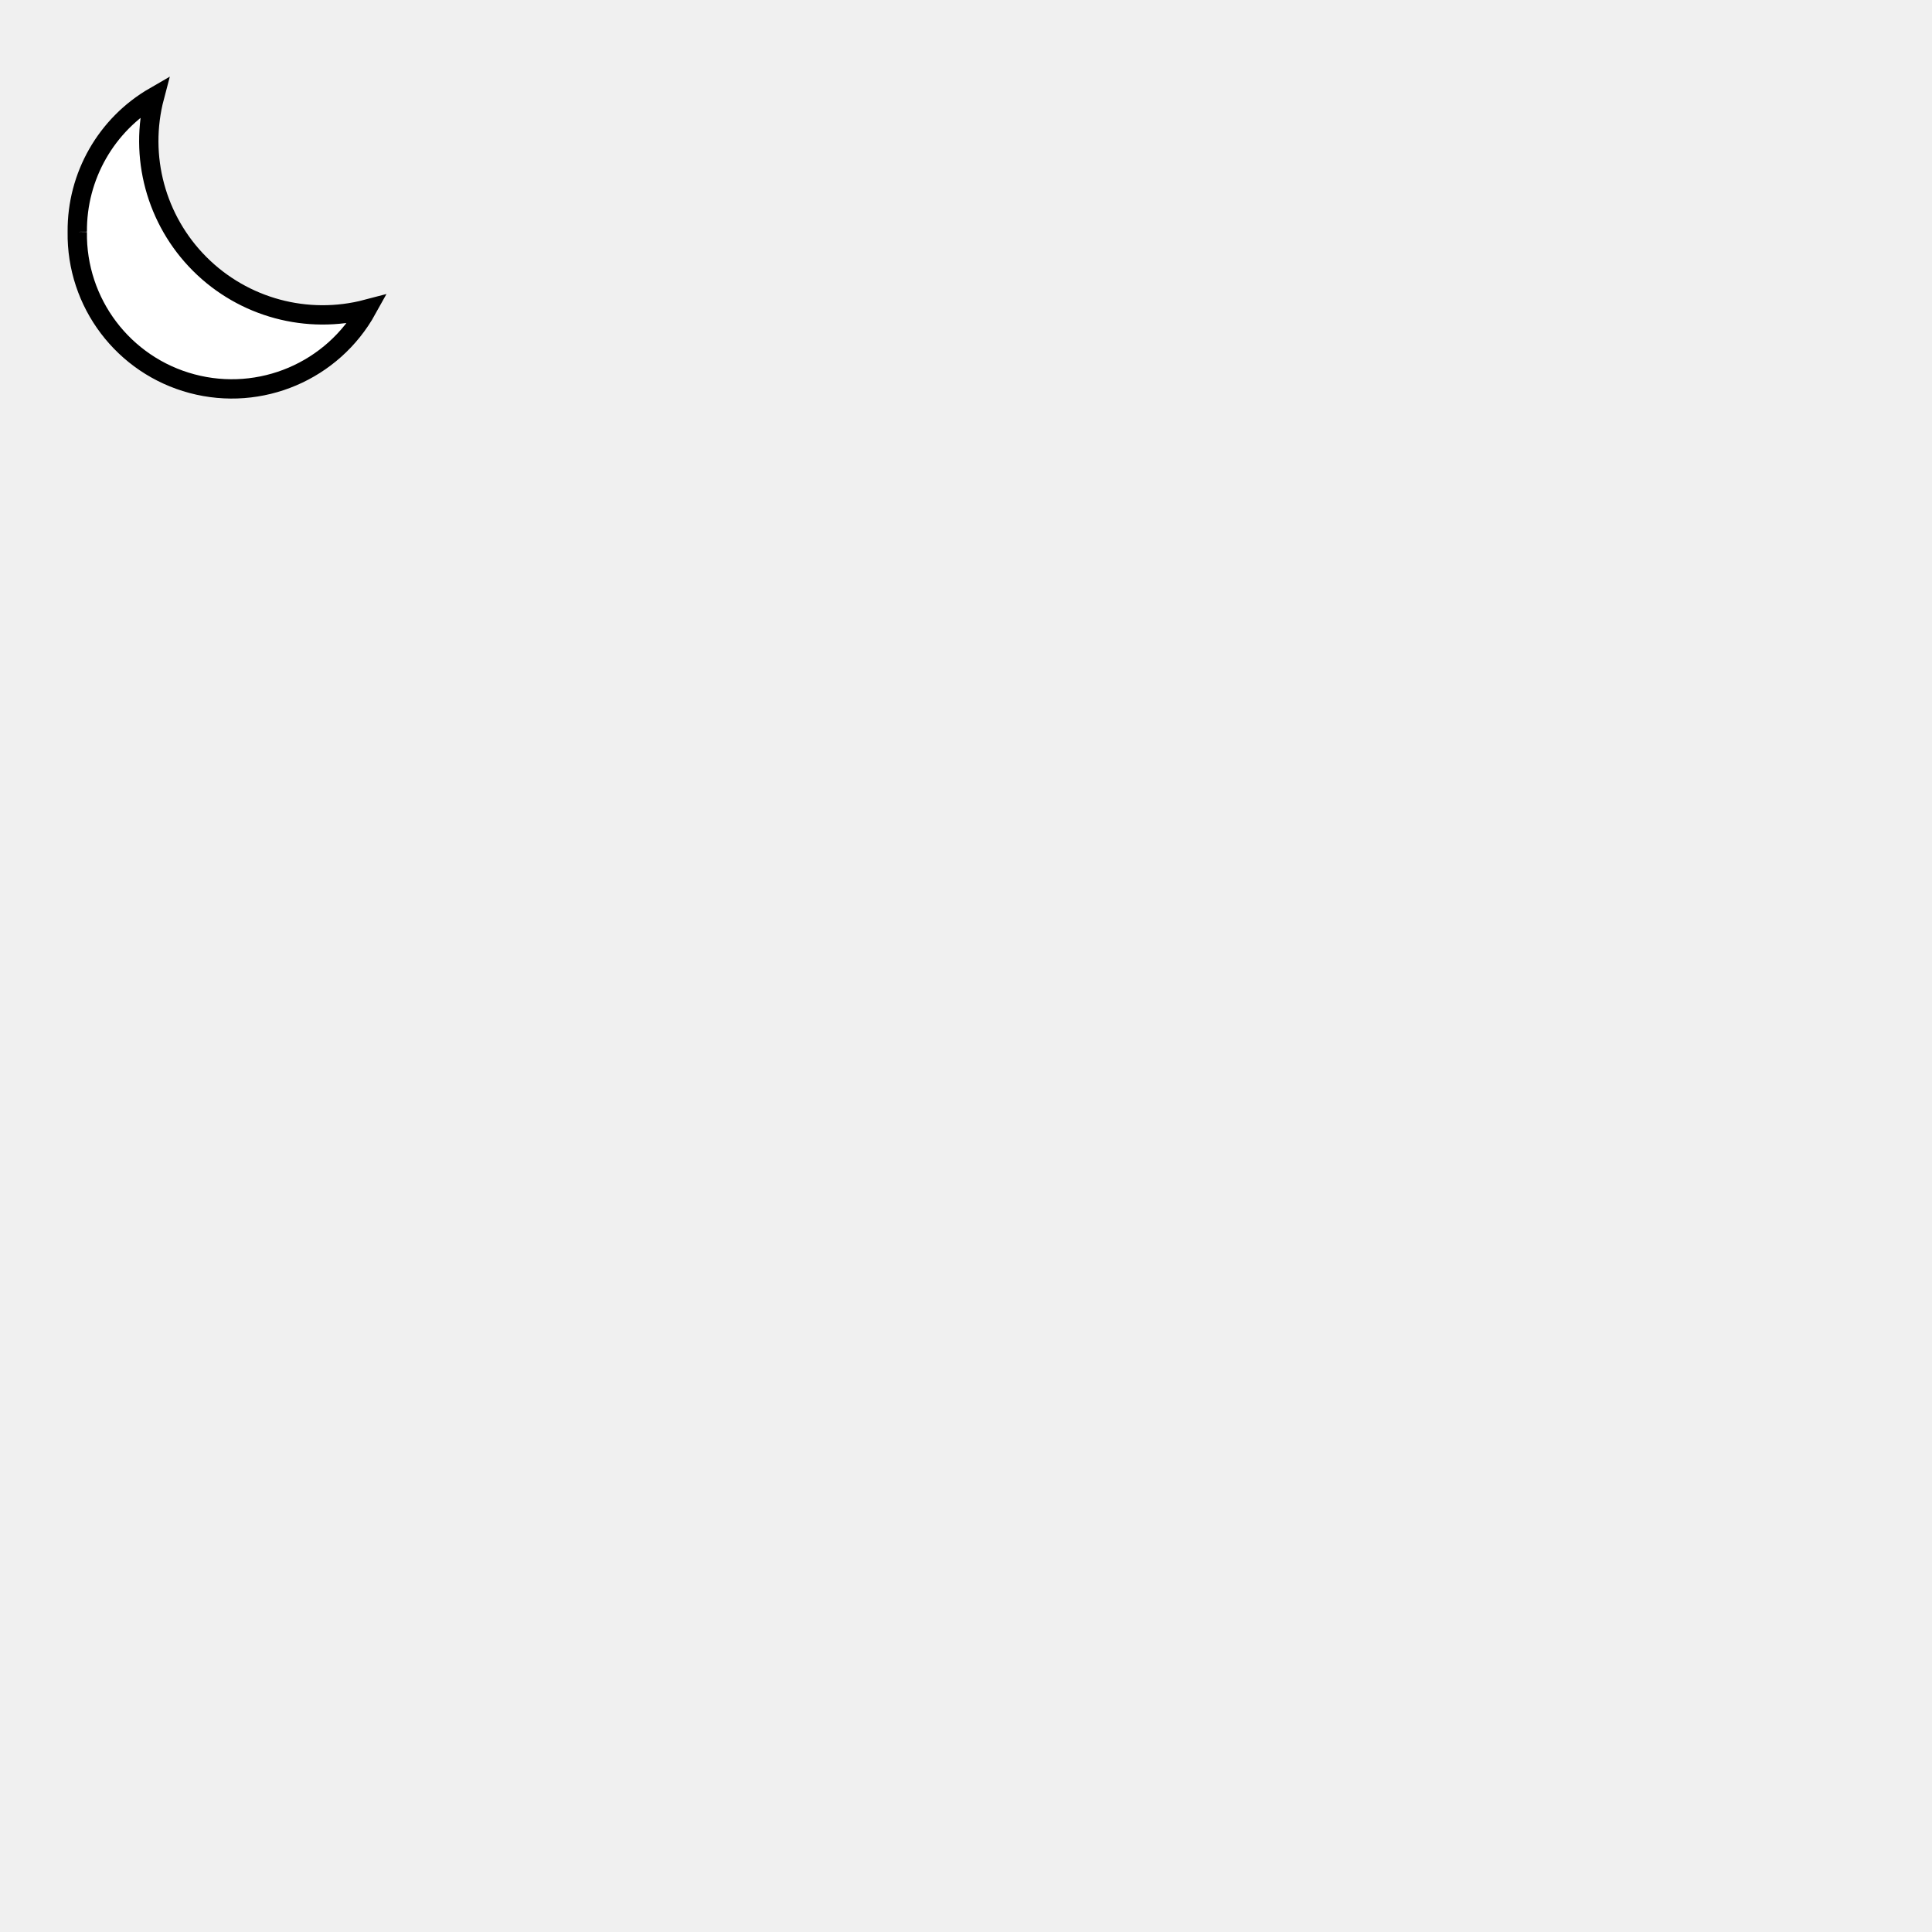
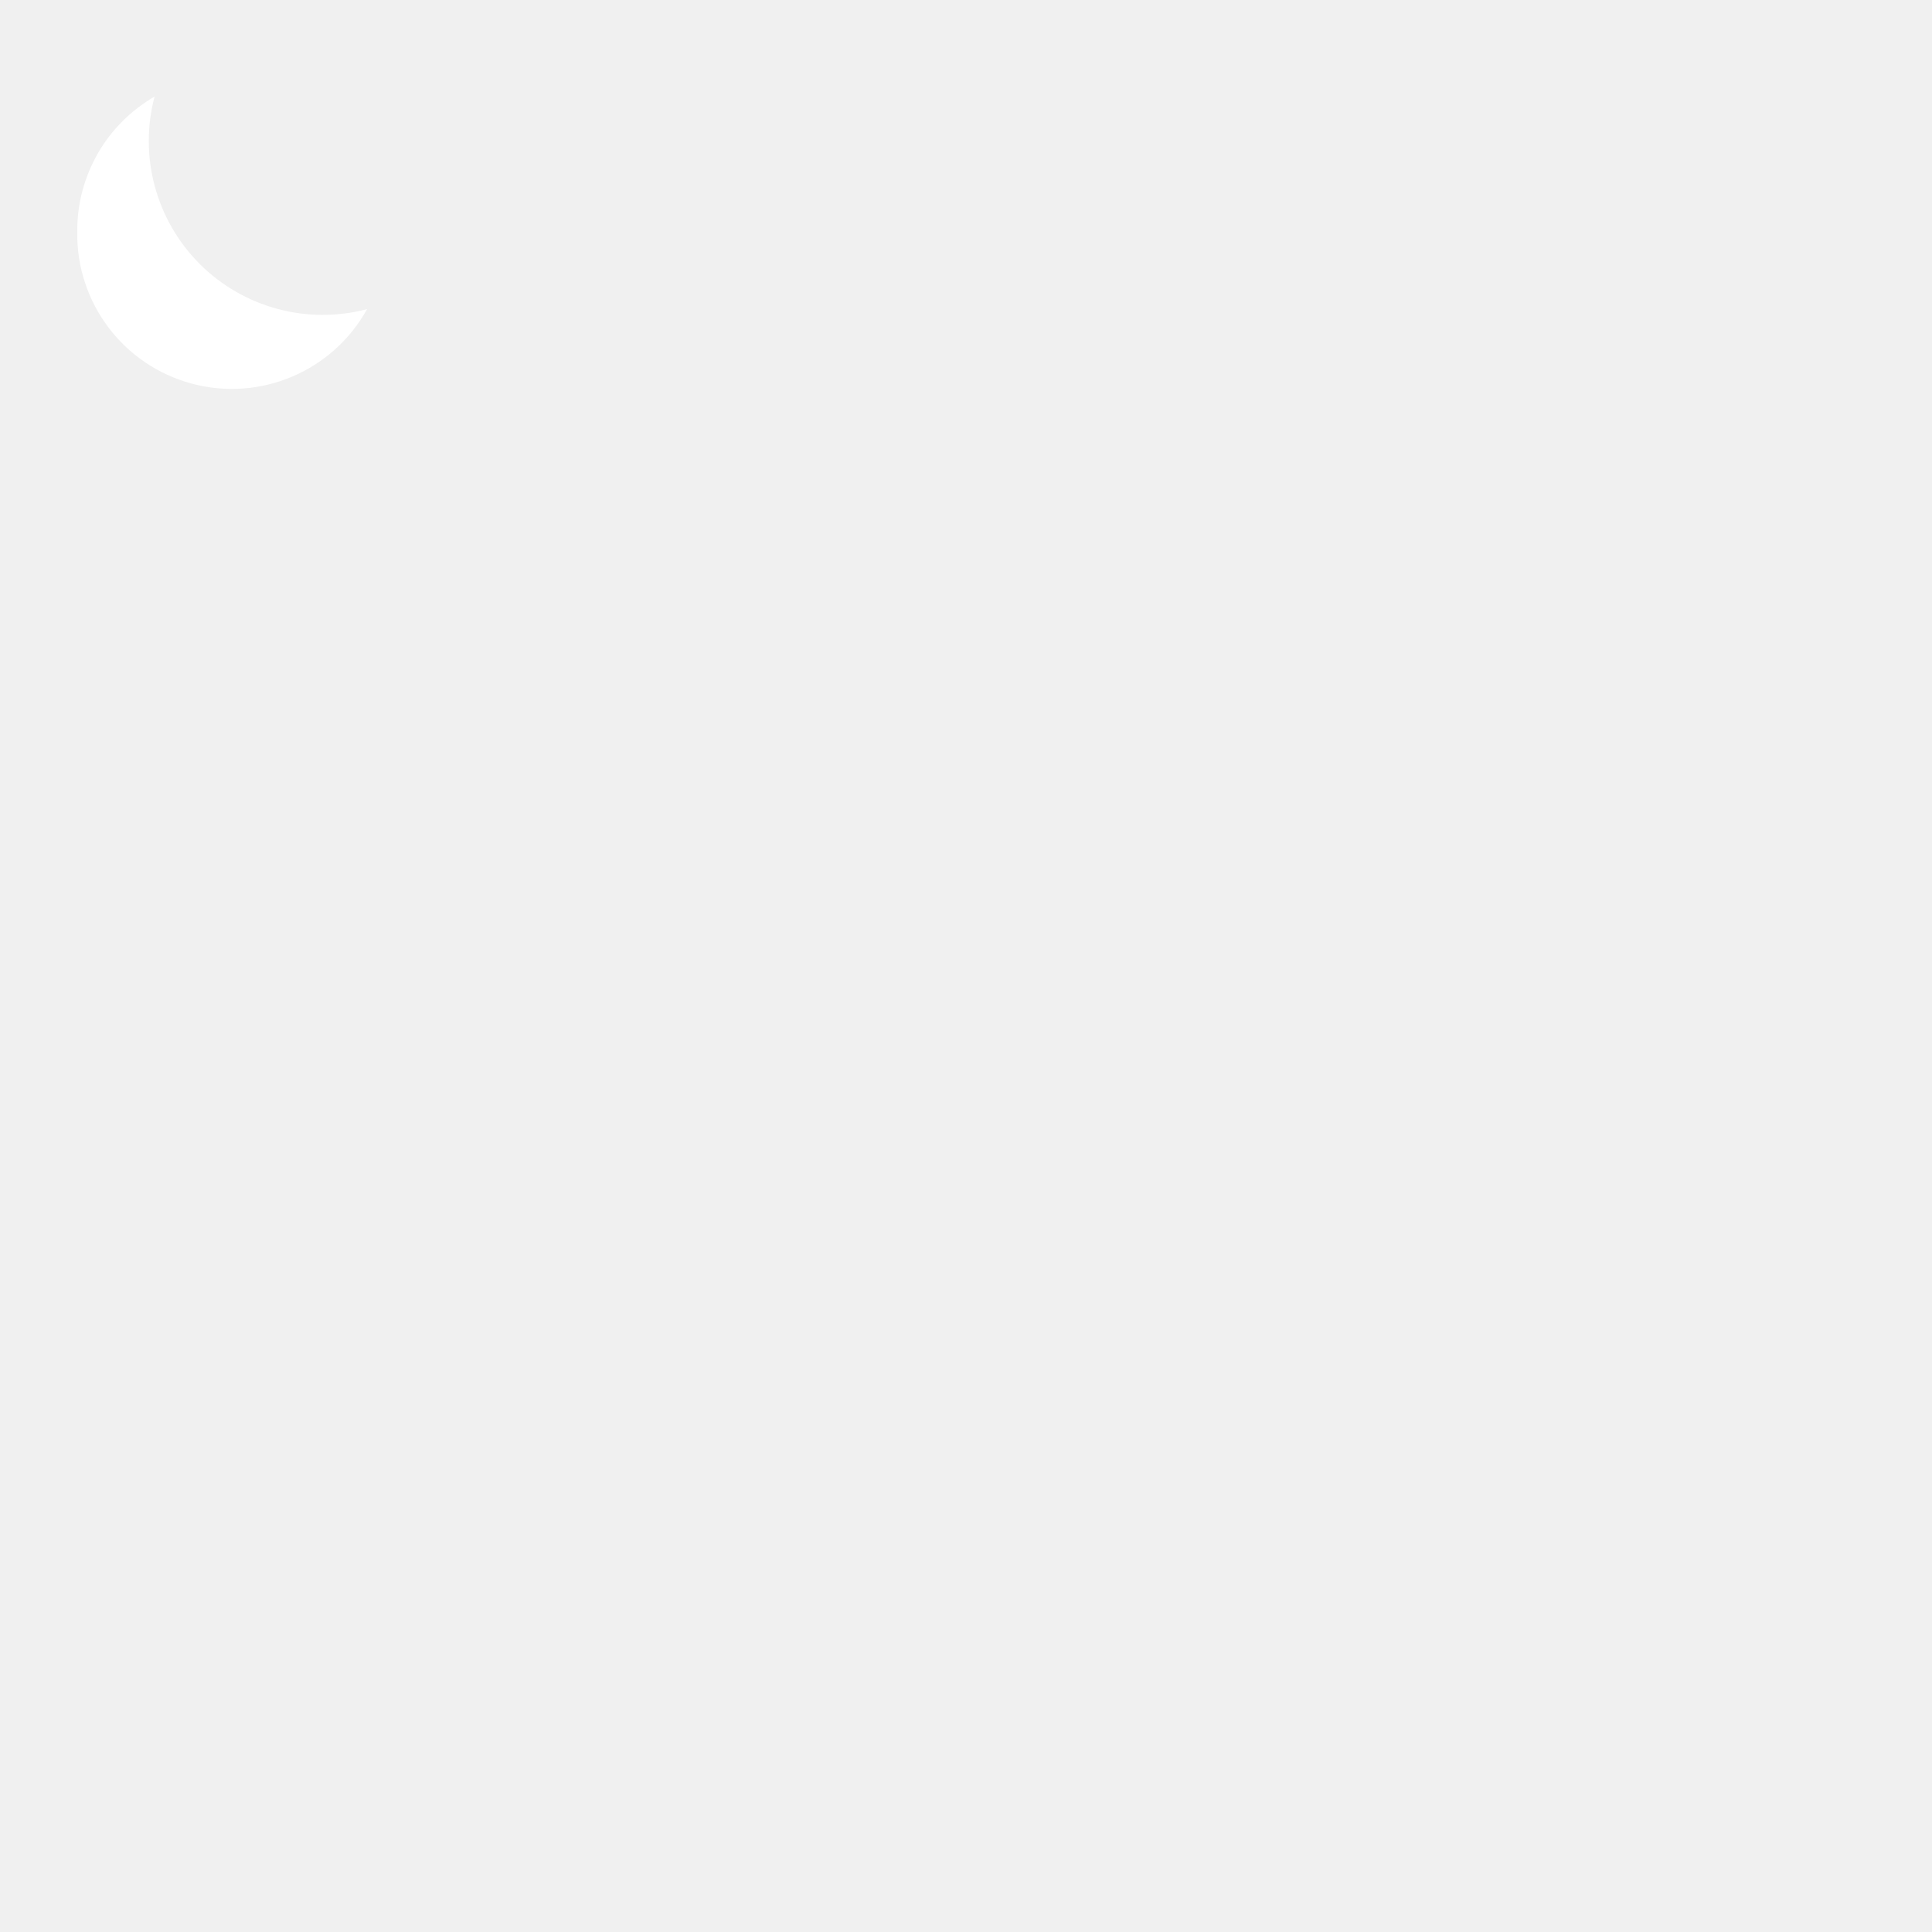
- <svg xmlns="http://www.w3.org/2000/svg" viewBox="0 0 100 100" version="1.1" fill="white" stroke="black">
+ <svg xmlns="http://www.w3.org/2000/svg" viewBox="0 0 100 100" version="1.1" fill="white">
  <path d="M 4 12 a 8 8 0 0 0 15 4 A 9 9 0 0 1 8 5 8 8 0 0 0 4 12" />
</svg>
